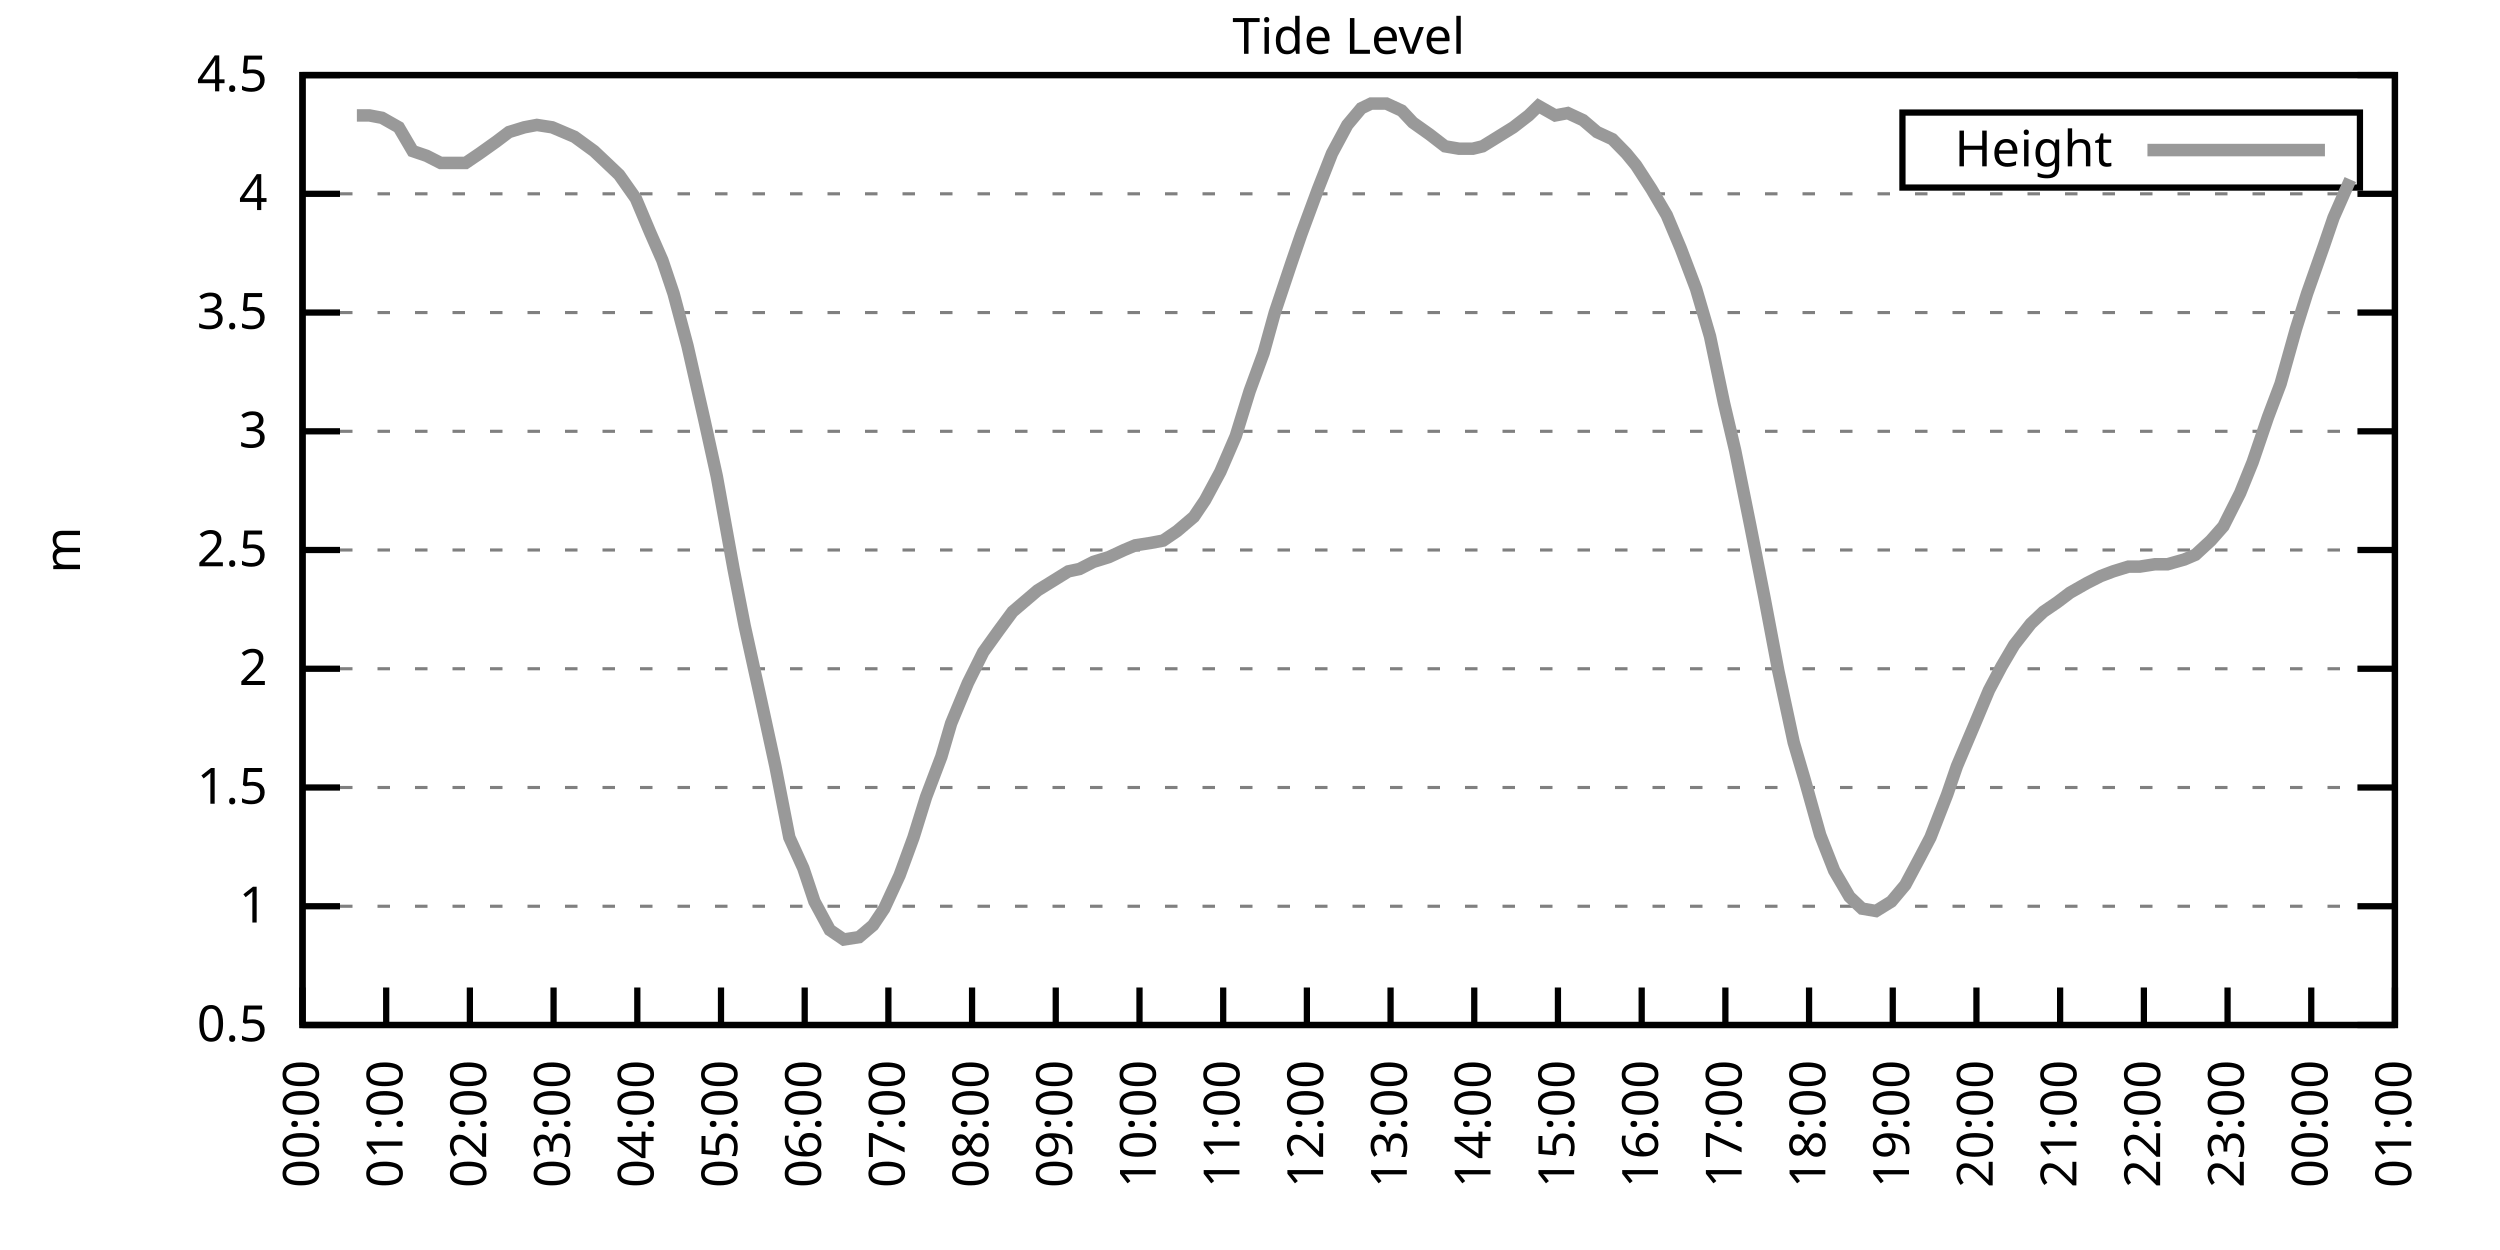
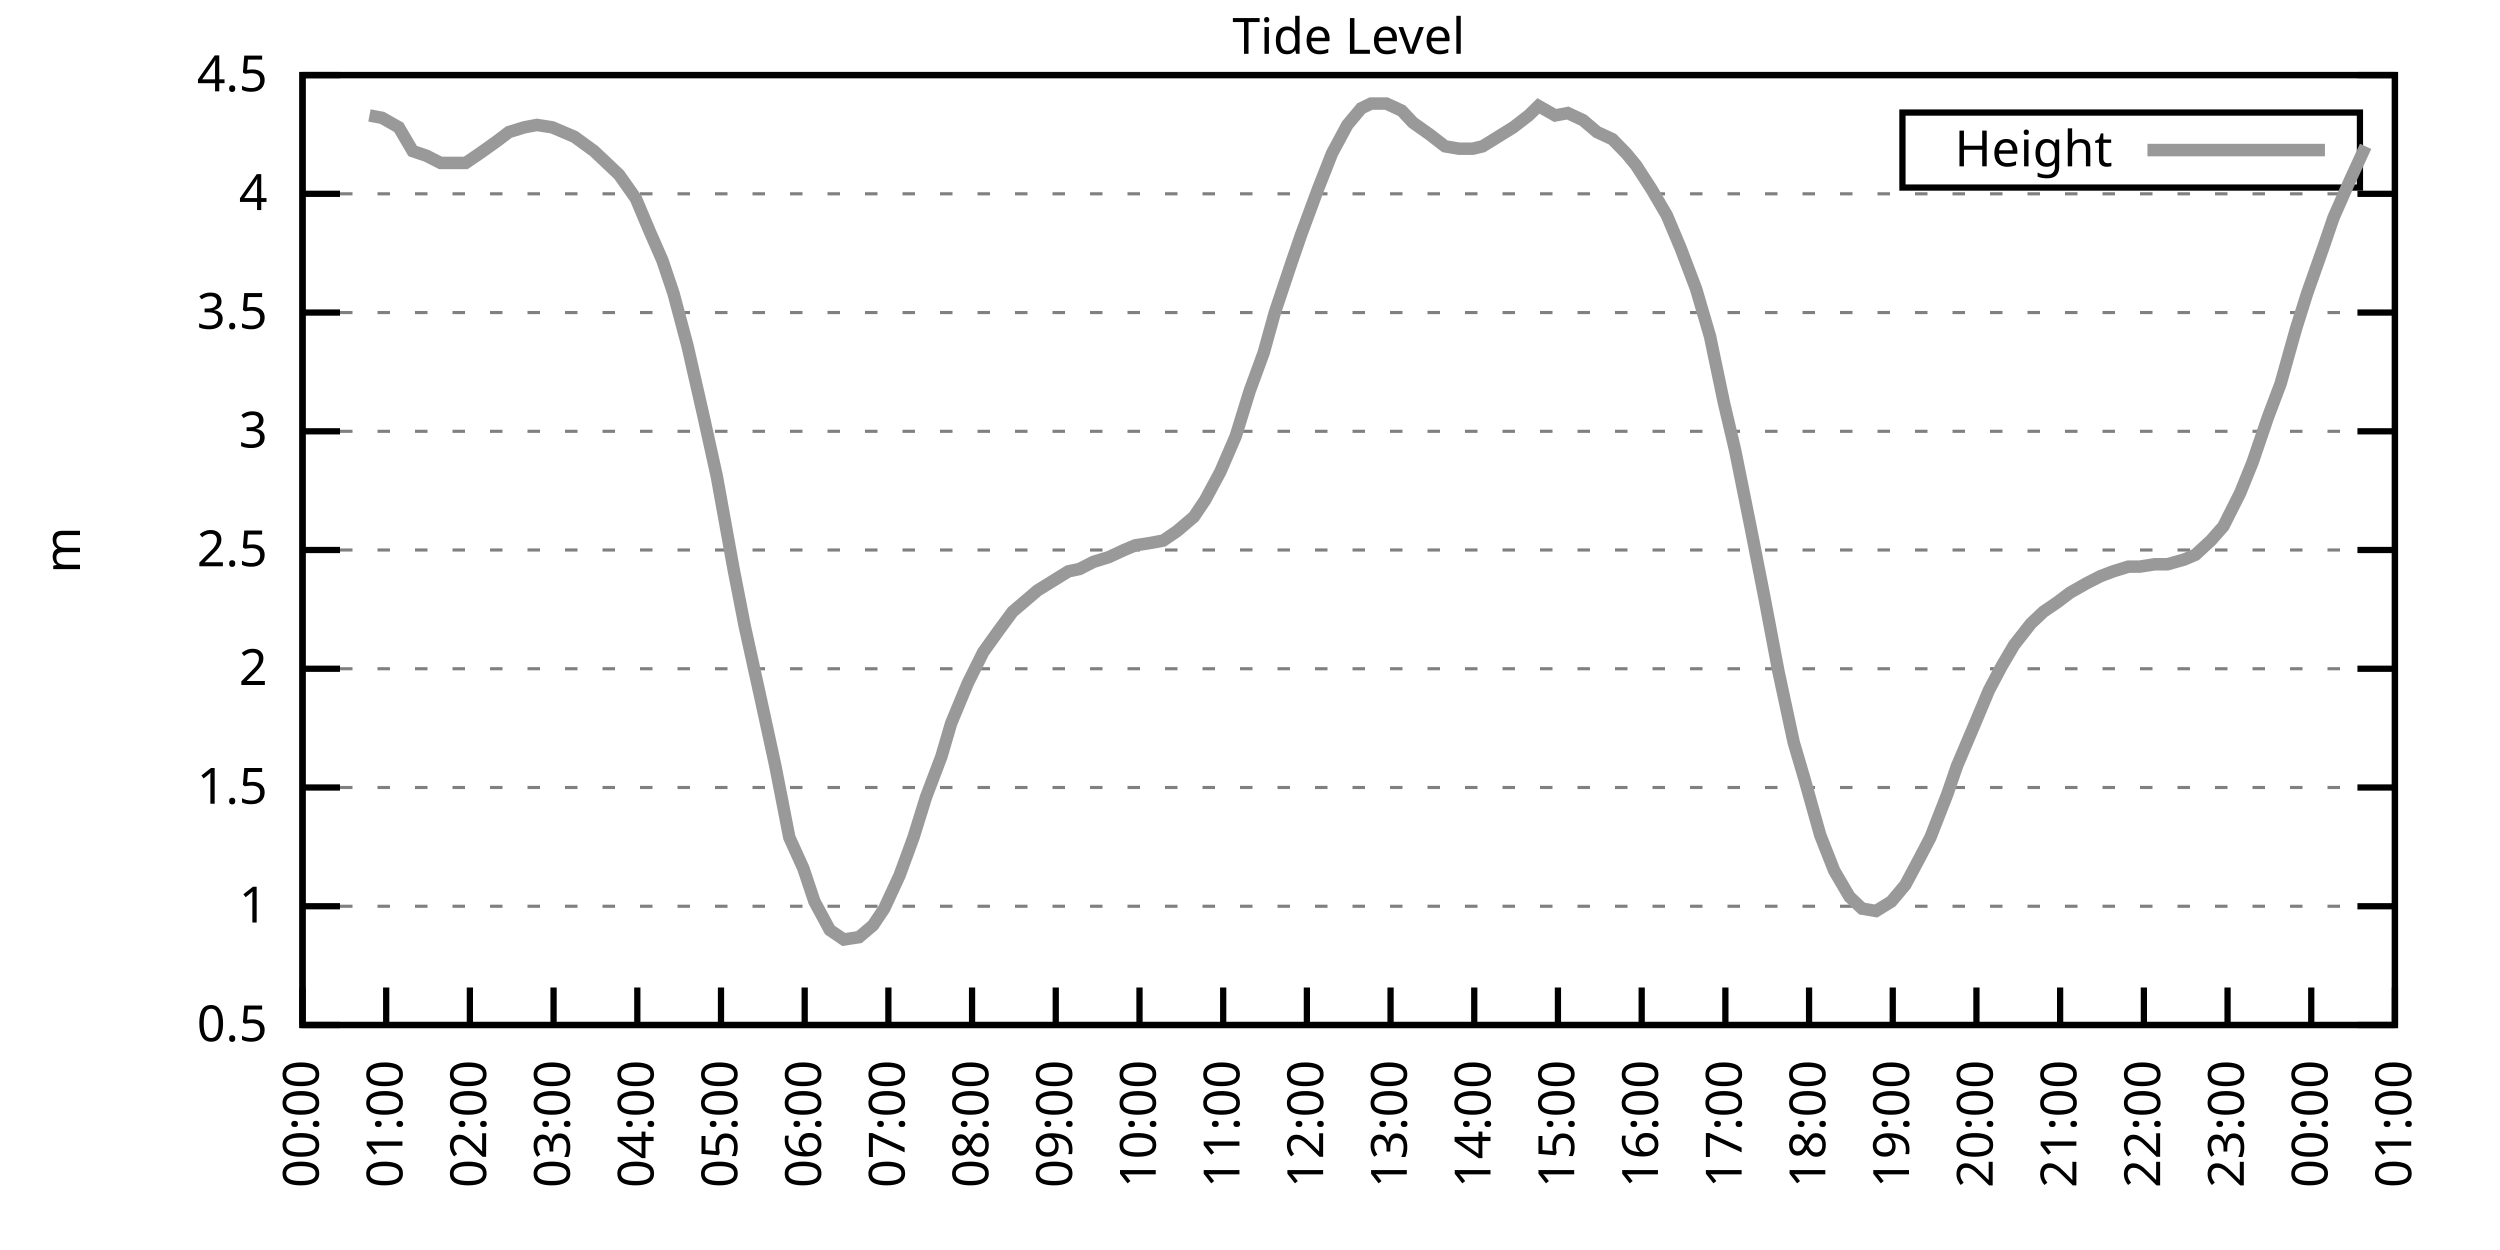
<svg xmlns="http://www.w3.org/2000/svg" xmlns:xlink="http://www.w3.org/1999/xlink" width="400" height="200" viewBox="0 0 400 200">
  <g id="gnuplot_canvas">
    <rect x="0" y="0" width="400" height="200" fill="none" />
    <defs>
      <circle id="gpDot" r="0.5" stroke-width="0.5" stroke="currentColor" />
      <path id="gpPt0" stroke-width="0.333" stroke="currentColor" d="M-1,0 h2 M0,-1 v2" />
      <path id="gpPt1" stroke-width="0.333" stroke="currentColor" d="M-1,-1 L1,1 M1,-1 L-1,1" />
      <path id="gpPt2" stroke-width="0.333" stroke="currentColor" d="M-1,0 L1,0 M0,-1 L0,1 M-1,-1 L1,1 M-1,1 L1,-1" />
      <rect id="gpPt3" stroke-width="0.333" stroke="currentColor" x="-1" y="-1" width="2" height="2" />
      <rect id="gpPt4" stroke-width="0.333" stroke="currentColor" fill="currentColor" x="-1" y="-1" width="2" height="2" />
      <circle id="gpPt5" stroke-width="0.333" stroke="currentColor" cx="0" cy="0" r="1" />
      <use xlink:href="#gpPt5" id="gpPt6" fill="currentColor" stroke="none" />
      <path id="gpPt7" stroke-width="0.333" stroke="currentColor" d="M0,-1.33 L-1.33,0.67 L1.33,0.67 z" />
      <use xlink:href="#gpPt7" id="gpPt8" fill="currentColor" stroke="none" />
      <use xlink:href="#gpPt7" id="gpPt9" stroke="currentColor" transform="rotate(180)" />
      <use xlink:href="#gpPt9" id="gpPt10" fill="currentColor" stroke="none" />
      <use xlink:href="#gpPt3" id="gpPt11" stroke="currentColor" transform="rotate(45)" />
      <use xlink:href="#gpPt11" id="gpPt12" fill="currentColor" stroke="none" />
      <path id="gpPt13" stroke-width="0.333" stroke="currentColor" d="M0,1.330 L1.265,0.411 L0.782,-1.067 L-0.782,-1.076 L-1.265,0.411 z" />
      <use xlink:href="#gpPt13" id="gpPt14" fill="currentColor" stroke="none" />
      <filter id="textbox" filterUnits="objectBoundingBox" x="0" y="0" height="1" width="1">
        <feFlood flood-color="white" flood-opacity="1" result="bgnd" />
        <feComposite in="SourceGraphic" in2="bgnd" operator="atop" />
      </filter>
      <filter id="greybox" filterUnits="objectBoundingBox" x="0" y="0" height="1" width="1">
        <feFlood flood-color="lightgrey" flood-opacity="1" result="grey" />
        <feComposite in="SourceGraphic" in2="grey" operator="atop" />
      </filter>
    </defs>
    <g fill="none" color="white" stroke="currentColor" stroke-width="1.00" stroke-linecap="butt" stroke-linejoin="miter">
</g>
    <g fill="none" color="black" stroke="currentColor" stroke-width="1.00" stroke-linecap="butt" stroke-linejoin="miter">
      <g stroke="none" shape-rendering="crispEdges">
        <polygon fill="rgb(255, 255, 255)" points="48.40,164.00 383.18,164.00 383.18,12.02 48.40,12.02 " />
      </g>
    </g>
    <g fill="none" color="black" stroke="currentColor" stroke-width="1.00" stroke-linecap="butt" stroke-linejoin="miter">
</g>
    <g fill="none" color="black" stroke="black" stroke-width="0.50" stroke-linecap="butt" stroke-linejoin="miter">
</g>
    <g fill="none" color="gray" stroke="currentColor" stroke-width="0.50" stroke-linecap="butt" stroke-linejoin="miter">
      <path stroke="gray" stroke-dasharray="2,4" class="gridline" d="M48.40,164.00 L383.19,164.00  " />
    </g>
    <g fill="none" color="gray" stroke="gray" stroke-width="1.00" stroke-linecap="butt" stroke-linejoin="miter">
</g>
    <g fill="none" color="black" stroke="currentColor" stroke-width="1.00" stroke-linecap="butt" stroke-linejoin="miter">
      <path stroke="black" d="M48.40,164.00 L54.40,164.00 M383.19,164.00 L377.19,164.00  " />
      <g transform="translate(42.80,166.60)" stroke="none" fill="black" font-family="Sans" font-size="8.00" text-anchor="end">
        <text>
          <tspan font-family="Sans"> 0.5</tspan>
        </text>
      </g>
    </g>
    <g fill="none" color="black" stroke="currentColor" stroke-width="1.00" stroke-linecap="butt" stroke-linejoin="miter">
</g>
    <g fill="none" color="black" stroke="black" stroke-width="0.50" stroke-linecap="butt" stroke-linejoin="miter">
</g>
    <g fill="none" color="gray" stroke="currentColor" stroke-width="0.50" stroke-linecap="butt" stroke-linejoin="miter">
      <path stroke="gray" stroke-dasharray="2,4" class="gridline" d="M48.40,145.00 L383.19,145.00  " />
    </g>
    <g fill="none" color="gray" stroke="gray" stroke-width="1.00" stroke-linecap="butt" stroke-linejoin="miter">
</g>
    <g fill="none" color="black" stroke="currentColor" stroke-width="1.00" stroke-linecap="butt" stroke-linejoin="miter">
      <path stroke="black" d="M48.40,145.00 L54.40,145.00 M383.19,145.00 L377.19,145.00  " />
      <g transform="translate(42.80,147.60)" stroke="none" fill="black" font-family="Sans" font-size="8.00" text-anchor="end">
        <text>
          <tspan font-family="Sans"> 1</tspan>
        </text>
      </g>
    </g>
    <g fill="none" color="black" stroke="currentColor" stroke-width="1.00" stroke-linecap="butt" stroke-linejoin="miter">
</g>
    <g fill="none" color="black" stroke="black" stroke-width="0.50" stroke-linecap="butt" stroke-linejoin="miter">
</g>
    <g fill="none" color="gray" stroke="currentColor" stroke-width="0.50" stroke-linecap="butt" stroke-linejoin="miter">
      <path stroke="gray" stroke-dasharray="2,4" class="gridline" d="M48.40,126.00 L383.19,126.00  " />
    </g>
    <g fill="none" color="gray" stroke="gray" stroke-width="1.00" stroke-linecap="butt" stroke-linejoin="miter">
</g>
    <g fill="none" color="black" stroke="currentColor" stroke-width="1.00" stroke-linecap="butt" stroke-linejoin="miter">
      <path stroke="black" d="M48.40,126.00 L54.40,126.00 M383.19,126.00 L377.19,126.00  " />
      <g transform="translate(42.80,128.60)" stroke="none" fill="black" font-family="Sans" font-size="8.00" text-anchor="end">
        <text>
          <tspan font-family="Sans"> 1.5</tspan>
        </text>
      </g>
    </g>
    <g fill="none" color="black" stroke="currentColor" stroke-width="1.00" stroke-linecap="butt" stroke-linejoin="miter">
</g>
    <g fill="none" color="black" stroke="black" stroke-width="0.50" stroke-linecap="butt" stroke-linejoin="miter">
</g>
    <g fill="none" color="gray" stroke="currentColor" stroke-width="0.50" stroke-linecap="butt" stroke-linejoin="miter">
      <path stroke="gray" stroke-dasharray="2,4" class="gridline" d="M48.40,107.00 L383.19,107.00  " />
    </g>
    <g fill="none" color="gray" stroke="gray" stroke-width="1.00" stroke-linecap="butt" stroke-linejoin="miter">
</g>
    <g fill="none" color="black" stroke="currentColor" stroke-width="1.00" stroke-linecap="butt" stroke-linejoin="miter">
      <path stroke="black" d="M48.40,107.00 L54.40,107.00 M383.19,107.00 L377.19,107.00  " />
      <g transform="translate(42.80,109.60)" stroke="none" fill="black" font-family="Sans" font-size="8.00" text-anchor="end">
        <text>
          <tspan font-family="Sans"> 2</tspan>
        </text>
      </g>
    </g>
    <g fill="none" color="black" stroke="currentColor" stroke-width="1.00" stroke-linecap="butt" stroke-linejoin="miter">
</g>
    <g fill="none" color="black" stroke="black" stroke-width="0.50" stroke-linecap="butt" stroke-linejoin="miter">
</g>
    <g fill="none" color="gray" stroke="currentColor" stroke-width="0.50" stroke-linecap="butt" stroke-linejoin="miter">
      <path stroke="gray" stroke-dasharray="2,4" class="gridline" d="M48.40,88.00 L383.19,88.00  " />
    </g>
    <g fill="none" color="gray" stroke="gray" stroke-width="1.00" stroke-linecap="butt" stroke-linejoin="miter">
</g>
    <g fill="none" color="black" stroke="currentColor" stroke-width="1.00" stroke-linecap="butt" stroke-linejoin="miter">
      <path stroke="black" d="M48.40,88.00 L54.40,88.00 M383.19,88.00 L377.19,88.00  " />
      <g transform="translate(42.80,90.60)" stroke="none" fill="black" font-family="Sans" font-size="8.00" text-anchor="end">
        <text>
          <tspan font-family="Sans"> 2.5</tspan>
        </text>
      </g>
    </g>
    <g fill="none" color="black" stroke="currentColor" stroke-width="1.00" stroke-linecap="butt" stroke-linejoin="miter">
</g>
    <g fill="none" color="black" stroke="black" stroke-width="0.50" stroke-linecap="butt" stroke-linejoin="miter">
</g>
    <g fill="none" color="gray" stroke="currentColor" stroke-width="0.50" stroke-linecap="butt" stroke-linejoin="miter">
      <path stroke="gray" stroke-dasharray="2,4" class="gridline" d="M48.40,69.01 L383.19,69.01  " />
    </g>
    <g fill="none" color="gray" stroke="gray" stroke-width="1.00" stroke-linecap="butt" stroke-linejoin="miter">
</g>
    <g fill="none" color="black" stroke="currentColor" stroke-width="1.00" stroke-linecap="butt" stroke-linejoin="miter">
      <path stroke="black" d="M48.40,69.01 L54.40,69.01 M383.19,69.01 L377.19,69.01  " />
      <g transform="translate(42.80,71.61)" stroke="none" fill="black" font-family="Sans" font-size="8.00" text-anchor="end">
        <text>
          <tspan font-family="Sans"> 3</tspan>
        </text>
      </g>
    </g>
    <g fill="none" color="black" stroke="currentColor" stroke-width="1.00" stroke-linecap="butt" stroke-linejoin="miter">
</g>
    <g fill="none" color="black" stroke="black" stroke-width="0.50" stroke-linecap="butt" stroke-linejoin="miter">
</g>
    <g fill="none" color="gray" stroke="currentColor" stroke-width="0.50" stroke-linecap="butt" stroke-linejoin="miter">
      <path stroke="gray" stroke-dasharray="2,4" class="gridline" d="M48.40,50.01 L383.19,50.01  " />
    </g>
    <g fill="none" color="gray" stroke="gray" stroke-width="1.00" stroke-linecap="butt" stroke-linejoin="miter">
</g>
    <g fill="none" color="black" stroke="currentColor" stroke-width="1.00" stroke-linecap="butt" stroke-linejoin="miter">
      <path stroke="black" d="M48.40,50.01 L54.40,50.01 M383.19,50.01 L377.19,50.01  " />
      <g transform="translate(42.80,52.61)" stroke="none" fill="black" font-family="Sans" font-size="8.00" text-anchor="end">
        <text>
          <tspan font-family="Sans"> 3.5</tspan>
        </text>
      </g>
    </g>
    <g fill="none" color="black" stroke="currentColor" stroke-width="1.00" stroke-linecap="butt" stroke-linejoin="miter">
</g>
    <g fill="none" color="black" stroke="black" stroke-width="0.50" stroke-linecap="butt" stroke-linejoin="miter">
</g>
    <g fill="none" color="gray" stroke="currentColor" stroke-width="0.50" stroke-linecap="butt" stroke-linejoin="miter">
      <path stroke="gray" stroke-dasharray="2,4" class="gridline" d="M48.40,31.01 L383.19,31.01  " />
    </g>
    <g fill="none" color="gray" stroke="gray" stroke-width="1.00" stroke-linecap="butt" stroke-linejoin="miter">
</g>
    <g fill="none" color="black" stroke="currentColor" stroke-width="1.00" stroke-linecap="butt" stroke-linejoin="miter">
      <path stroke="black" d="M48.40,31.01 L54.40,31.01 M383.19,31.01 L377.19,31.01  " />
      <g transform="translate(42.80,33.61)" stroke="none" fill="black" font-family="Sans" font-size="8.00" text-anchor="end">
        <text>
          <tspan font-family="Sans"> 4</tspan>
        </text>
      </g>
    </g>
    <g fill="none" color="black" stroke="currentColor" stroke-width="1.00" stroke-linecap="butt" stroke-linejoin="miter">
</g>
    <g fill="none" color="black" stroke="black" stroke-width="0.50" stroke-linecap="butt" stroke-linejoin="miter">
</g>
    <g fill="none" color="gray" stroke="currentColor" stroke-width="0.50" stroke-linecap="butt" stroke-linejoin="miter">
      <path stroke="gray" stroke-dasharray="2,4" class="gridline" d="M48.40,12.01 L383.19,12.01  " />
    </g>
    <g fill="none" color="gray" stroke="gray" stroke-width="1.00" stroke-linecap="butt" stroke-linejoin="miter">
</g>
    <g fill="none" color="black" stroke="currentColor" stroke-width="1.00" stroke-linecap="butt" stroke-linejoin="miter">
      <path stroke="black" d="M48.40,12.01 L54.40,12.01 M383.19,12.01 L377.19,12.01  " />
      <g transform="translate(42.80,14.61)" stroke="none" fill="black" font-family="Sans" font-size="8.00" text-anchor="end">
        <text>
          <tspan font-family="Sans"> 4.5</tspan>
        </text>
      </g>
    </g>
    <g fill="none" color="black" stroke="currentColor" stroke-width="1.00" stroke-linecap="butt" stroke-linejoin="miter">
      <path stroke="black" d="M48.40,164.00 L48.40,158.00  " />
      <g transform="translate(51.00,169.60) rotate(270.00)" stroke="none" fill="black" font-family="Sans" font-size="8.00" text-anchor="end">
        <text>
          <tspan font-family="Sans">00:00</tspan>
        </text>
      </g>
    </g>
    <g fill="none" color="black" stroke="currentColor" stroke-width="1.00" stroke-linecap="butt" stroke-linejoin="miter">
      <path stroke="black" d="M61.79,164.00 L61.79,158.00  " />
      <g transform="translate(64.39,169.60) rotate(270.00)" stroke="none" fill="black" font-family="Sans" font-size="8.00" text-anchor="end">
        <text>
          <tspan font-family="Sans">01:00</tspan>
        </text>
      </g>
    </g>
    <g fill="none" color="black" stroke="currentColor" stroke-width="1.00" stroke-linecap="butt" stroke-linejoin="miter">
      <path stroke="black" d="M75.18,164.00 L75.18,158.00  " />
      <g transform="translate(77.78,169.60) rotate(270.00)" stroke="none" fill="black" font-family="Sans" font-size="8.00" text-anchor="end">
        <text>
          <tspan font-family="Sans">02:00</tspan>
        </text>
      </g>
    </g>
    <g fill="none" color="black" stroke="currentColor" stroke-width="1.00" stroke-linecap="butt" stroke-linejoin="miter">
      <path stroke="black" d="M88.57,164.00 L88.57,158.00  " />
      <g transform="translate(91.17,169.60) rotate(270.00)" stroke="none" fill="black" font-family="Sans" font-size="8.00" text-anchor="end">
        <text>
          <tspan font-family="Sans">03:00</tspan>
        </text>
      </g>
    </g>
    <g fill="none" color="black" stroke="currentColor" stroke-width="1.00" stroke-linecap="butt" stroke-linejoin="miter">
      <path stroke="black" d="M101.97,164.00 L101.97,158.00  " />
      <g transform="translate(104.57,169.60) rotate(270.00)" stroke="none" fill="black" font-family="Sans" font-size="8.00" text-anchor="end">
        <text>
          <tspan font-family="Sans">04:00</tspan>
        </text>
      </g>
    </g>
    <g fill="none" color="black" stroke="currentColor" stroke-width="1.00" stroke-linecap="butt" stroke-linejoin="miter">
      <path stroke="black" d="M115.36,164.00 L115.36,158.00  " />
      <g transform="translate(117.96,169.60) rotate(270.00)" stroke="none" fill="black" font-family="Sans" font-size="8.00" text-anchor="end">
        <text>
          <tspan font-family="Sans">05:00</tspan>
        </text>
      </g>
    </g>
    <g fill="none" color="black" stroke="currentColor" stroke-width="1.00" stroke-linecap="butt" stroke-linejoin="miter">
      <path stroke="black" d="M128.75,164.00 L128.75,158.00  " />
      <g transform="translate(131.35,169.60) rotate(270.00)" stroke="none" fill="black" font-family="Sans" font-size="8.00" text-anchor="end">
        <text>
          <tspan font-family="Sans">06:00</tspan>
        </text>
      </g>
    </g>
    <g fill="none" color="black" stroke="currentColor" stroke-width="1.00" stroke-linecap="butt" stroke-linejoin="miter">
      <path stroke="black" d="M142.14,164.00 L142.14,158.00  " />
      <g transform="translate(144.74,169.60) rotate(270.00)" stroke="none" fill="black" font-family="Sans" font-size="8.00" text-anchor="end">
        <text>
          <tspan font-family="Sans">07:00</tspan>
        </text>
      </g>
    </g>
    <g fill="none" color="black" stroke="currentColor" stroke-width="1.00" stroke-linecap="butt" stroke-linejoin="miter">
      <path stroke="black" d="M155.53,164.00 L155.53,158.00  " />
      <g transform="translate(158.13,169.60) rotate(270.00)" stroke="none" fill="black" font-family="Sans" font-size="8.00" text-anchor="end">
        <text>
          <tspan font-family="Sans">08:00</tspan>
        </text>
      </g>
    </g>
    <g fill="none" color="black" stroke="currentColor" stroke-width="1.00" stroke-linecap="butt" stroke-linejoin="miter">
      <path stroke="black" d="M168.92,164.00 L168.92,158.00  " />
      <g transform="translate(171.52,169.60) rotate(270.00)" stroke="none" fill="black" font-family="Sans" font-size="8.00" text-anchor="end">
        <text>
          <tspan font-family="Sans">09:00</tspan>
        </text>
      </g>
    </g>
    <g fill="none" color="black" stroke="currentColor" stroke-width="1.00" stroke-linecap="butt" stroke-linejoin="miter">
      <path stroke="black" d="M182.32,164.00 L182.32,158.00  " />
      <g transform="translate(184.92,169.60) rotate(270.00)" stroke="none" fill="black" font-family="Sans" font-size="8.00" text-anchor="end">
        <text>
          <tspan font-family="Sans">10:00</tspan>
        </text>
      </g>
    </g>
    <g fill="none" color="black" stroke="currentColor" stroke-width="1.00" stroke-linecap="butt" stroke-linejoin="miter">
      <path stroke="black" d="M195.71,164.00 L195.71,158.00  " />
      <g transform="translate(198.31,169.60) rotate(270.00)" stroke="none" fill="black" font-family="Sans" font-size="8.00" text-anchor="end">
        <text>
          <tspan font-family="Sans">11:00</tspan>
        </text>
      </g>
    </g>
    <g fill="none" color="black" stroke="currentColor" stroke-width="1.00" stroke-linecap="butt" stroke-linejoin="miter">
      <path stroke="black" d="M209.10,164.00 L209.10,158.00  " />
      <g transform="translate(211.70,169.60) rotate(270.00)" stroke="none" fill="black" font-family="Sans" font-size="8.00" text-anchor="end">
        <text>
          <tspan font-family="Sans">12:00</tspan>
        </text>
      </g>
    </g>
    <g fill="none" color="black" stroke="currentColor" stroke-width="1.00" stroke-linecap="butt" stroke-linejoin="miter">
      <path stroke="black" d="M222.49,164.00 L222.49,158.00  " />
      <g transform="translate(225.09,169.60) rotate(270.00)" stroke="none" fill="black" font-family="Sans" font-size="8.00" text-anchor="end">
        <text>
          <tspan font-family="Sans">13:00</tspan>
        </text>
      </g>
    </g>
    <g fill="none" color="black" stroke="currentColor" stroke-width="1.00" stroke-linecap="butt" stroke-linejoin="miter">
      <path stroke="black" d="M235.88,164.00 L235.88,158.00  " />
      <g transform="translate(238.48,169.60) rotate(270.00)" stroke="none" fill="black" font-family="Sans" font-size="8.00" text-anchor="end">
        <text>
          <tspan font-family="Sans">14:00</tspan>
        </text>
      </g>
    </g>
    <g fill="none" color="black" stroke="currentColor" stroke-width="1.00" stroke-linecap="butt" stroke-linejoin="miter">
      <path stroke="black" d="M249.27,164.00 L249.27,158.00  " />
      <g transform="translate(251.87,169.60) rotate(270.00)" stroke="none" fill="black" font-family="Sans" font-size="8.00" text-anchor="end">
        <text>
          <tspan font-family="Sans">15:00</tspan>
        </text>
      </g>
    </g>
    <g fill="none" color="black" stroke="currentColor" stroke-width="1.00" stroke-linecap="butt" stroke-linejoin="miter">
      <path stroke="black" d="M262.67,164.00 L262.67,158.00  " />
      <g transform="translate(265.27,169.60) rotate(270.00)" stroke="none" fill="black" font-family="Sans" font-size="8.00" text-anchor="end">
        <text>
          <tspan font-family="Sans">16:00</tspan>
        </text>
      </g>
    </g>
    <g fill="none" color="black" stroke="currentColor" stroke-width="1.00" stroke-linecap="butt" stroke-linejoin="miter">
      <path stroke="black" d="M276.06,164.00 L276.06,158.00  " />
      <g transform="translate(278.66,169.60) rotate(270.00)" stroke="none" fill="black" font-family="Sans" font-size="8.00" text-anchor="end">
        <text>
          <tspan font-family="Sans">17:00</tspan>
        </text>
      </g>
    </g>
    <g fill="none" color="black" stroke="currentColor" stroke-width="1.00" stroke-linecap="butt" stroke-linejoin="miter">
      <path stroke="black" d="M289.45,164.00 L289.45,158.00  " />
      <g transform="translate(292.05,169.60) rotate(270.00)" stroke="none" fill="black" font-family="Sans" font-size="8.00" text-anchor="end">
        <text>
          <tspan font-family="Sans">18:00</tspan>
        </text>
      </g>
    </g>
    <g fill="none" color="black" stroke="currentColor" stroke-width="1.00" stroke-linecap="butt" stroke-linejoin="miter">
      <path stroke="black" d="M302.84,164.00 L302.84,158.00  " />
      <g transform="translate(305.44,169.60) rotate(270.00)" stroke="none" fill="black" font-family="Sans" font-size="8.00" text-anchor="end">
        <text>
          <tspan font-family="Sans">19:00</tspan>
        </text>
      </g>
    </g>
    <g fill="none" color="black" stroke="currentColor" stroke-width="1.00" stroke-linecap="butt" stroke-linejoin="miter">
      <path stroke="black" d="M316.23,164.00 L316.23,158.00  " />
      <g transform="translate(318.83,169.60) rotate(270.00)" stroke="none" fill="black" font-family="Sans" font-size="8.00" text-anchor="end">
        <text>
          <tspan font-family="Sans">20:00</tspan>
        </text>
      </g>
    </g>
    <g fill="none" color="black" stroke="currentColor" stroke-width="1.00" stroke-linecap="butt" stroke-linejoin="miter">
      <path stroke="black" d="M329.62,164.00 L329.62,158.00  " />
      <g transform="translate(332.22,169.60) rotate(270.00)" stroke="none" fill="black" font-family="Sans" font-size="8.00" text-anchor="end">
        <text>
          <tspan font-family="Sans">21:00</tspan>
        </text>
      </g>
    </g>
    <g fill="none" color="black" stroke="currentColor" stroke-width="1.00" stroke-linecap="butt" stroke-linejoin="miter">
      <path stroke="black" d="M343.02,164.00 L343.02,158.00  " />
      <g transform="translate(345.62,169.60) rotate(270.00)" stroke="none" fill="black" font-family="Sans" font-size="8.00" text-anchor="end">
        <text>
          <tspan font-family="Sans">22:00</tspan>
        </text>
      </g>
    </g>
    <g fill="none" color="black" stroke="currentColor" stroke-width="1.00" stroke-linecap="butt" stroke-linejoin="miter">
      <path stroke="black" d="M356.41,164.00 L356.41,158.00  " />
      <g transform="translate(359.01,169.60) rotate(270.00)" stroke="none" fill="black" font-family="Sans" font-size="8.00" text-anchor="end">
        <text>
          <tspan font-family="Sans">23:00</tspan>
        </text>
      </g>
    </g>
    <g fill="none" color="black" stroke="currentColor" stroke-width="1.00" stroke-linecap="butt" stroke-linejoin="miter">
      <path stroke="black" d="M369.80,164.00 L369.80,158.00  " />
      <g transform="translate(372.40,169.60) rotate(270.00)" stroke="none" fill="black" font-family="Sans" font-size="8.00" text-anchor="end">
        <text>
          <tspan font-family="Sans">00:00</tspan>
        </text>
      </g>
    </g>
    <g fill="none" color="black" stroke="currentColor" stroke-width="1.00" stroke-linecap="butt" stroke-linejoin="miter">
      <path stroke="black" d="M383.19,164.00 L383.19,158.00  " />
      <g transform="translate(385.79,169.60) rotate(270.00)" stroke="none" fill="black" font-family="Sans" font-size="8.00" text-anchor="end">
        <text>
          <tspan font-family="Sans">01:00</tspan>
        </text>
      </g>
    </g>
    <g fill="none" color="black" stroke="currentColor" stroke-width="1.00" stroke-linecap="butt" stroke-linejoin="miter">
</g>
    <g fill="none" color="black" stroke="currentColor" stroke-width="1.00" stroke-linecap="butt" stroke-linejoin="miter">
      <path stroke="black" d="M48.40,12.01 L48.40,164.00 L383.19,164.00 L383.19,12.01 L48.40,12.01 Z  " />
    </g>
    <g fill="none" color="black" stroke="currentColor" stroke-width="1.00" stroke-linecap="butt" stroke-linejoin="miter">
</g>
    <g fill="none" color="black" stroke="currentColor" stroke-width="1.00" stroke-linecap="butt" stroke-linejoin="miter">
      <path stroke="black" d="M304.39,30.01 L304.39,18.01 L377.59,18.01 L377.59,30.01 L304.39,30.01 Z  " />
    </g>
    <g id="Tide_level_plot_1">
      <g fill="none" color="white" stroke="black" stroke-width="2.00" stroke-linecap="butt" stroke-linejoin="miter">
</g>
      <g fill="none" color="black" stroke="currentColor" stroke-width="2.00" stroke-linecap="butt" stroke-linejoin="miter">
        <g transform="translate(337.99,26.61)" stroke="none" fill="black" font-family="Sans" font-size="8.00" text-anchor="end">
          <text>
            <tspan font-family="Sans">Height</tspan>
          </text>
        </g>
      </g>
      <g fill="none" color="black" stroke="currentColor" stroke-width="2.00" stroke-linecap="butt" stroke-linejoin="miter">
-         <path stroke="rgb(153, 153, 153)" d="M343.59,24.01 L371.99,24.01 M57.10,18.47 L59.11,18.47 L61.12,18.85 L63.80,20.37 L66.03,24.17 L68.26,24.93   L70.50,26.07 L72.73,26.07 L74.51,26.07 L76.75,24.55 L79.42,22.65 L81.43,21.13 L83.89,20.37 L85.90,19.99   L88.35,20.37 L90.14,21.13 L91.92,21.89 L95.05,24.17 L97.06,26.07 L99.06,27.97 L101.74,31.77 L103.98,37.09   L105.98,41.65 L107.77,46.97 L110.00,55.33 L112.68,67.11 L114.69,76.23 L117.37,91.04 L119.15,100.16 L121.83,112.32   L124.06,122.58 L126.29,133.98 L128.53,138.92 L130.31,144.24 L132.77,148.80 L135.00,150.32 L137.45,149.94 L139.69,148.04   L141.47,145.38 L143.93,140.06 L146.16,133.98 L148.17,127.52 L150.62,121.06 L152.18,115.74 L154.86,109.28 L157.32,104.34   L159.77,100.92 L162.01,97.88 L163.79,96.36 L166.02,94.46 L168.48,92.94 L170.93,91.42 L172.72,91.04 L174.95,89.90   L177.41,89.14 L179.86,88.00 L181.65,87.25 L184.10,86.87 L186.11,86.49 L188.34,84.97 L191.02,82.69 L192.81,80.03   L195.26,75.47 L197.72,69.77 L199.95,62.55 L202.18,56.47 L203.97,50.01 L206.64,42.03 L208.21,37.47 L210.88,30.25   L213.12,24.55 L215.57,19.99 L217.80,17.33 L219.37,16.57 L221.82,16.57 L224.28,17.71 L226.06,19.61 L228.74,21.51   L231.20,23.41 L233.43,23.79 L235.66,23.79 L237.22,23.41 L239.68,21.89 L242.13,20.37 L244.59,18.47 L246.15,16.95   L248.83,18.47 L250.84,18.09 L253.29,19.23 L255.52,21.13 L257.98,22.27 L260.21,24.55 L261.77,26.45 L264.23,30.25   L266.68,34.43 L268.92,39.75 L271.37,46.21 L273.60,53.81 L275.83,64.45 L277.62,72.05 L280.07,84.21 L282.31,95.60   L284.54,107.38 L286.99,118.78 L288.78,124.86 L291.23,133.60 L293.47,139.30 L295.92,143.48 L297.93,145.38 L300.16,145.76   L302.62,144.24 L304.85,141.58 L307.08,137.40 L308.87,133.98 L311.54,127.14 L313.11,122.58 L316.01,115.74 L318.24,110.42   L320.25,106.62 L322.26,103.20 L324.94,99.78 L326.95,97.88 L329.18,96.36 L331.19,94.84 L333.86,93.32 L336.10,92.18   L338.10,91.42 L340.56,90.66 L342.35,90.66 L344.80,90.28 L346.81,90.28 L349.49,89.52 L351.27,88.76 L353.73,86.49   L355.74,84.21 L358.42,78.89 L360.42,73.95 L362.88,66.73 L364.89,61.41 L367.34,52.67 L369.13,46.97 L371.81,39.37   L373.37,34.81 L376.05,28.73  " />
+         <path stroke="rgb(153, 153, 153)" d="M343.59,24.01 L371.99,24.01 M59.11,18.47 L61.12,18.85 L63.80,20.37 L66.03,24.17 L68.26,24.93 L70.50,26.07   L72.73,26.07 L74.51,26.07 L76.75,24.55 L79.42,22.65 L81.43,21.13 L83.89,20.37 L85.90,19.99 L88.35,20.37   L90.14,21.13 L91.92,21.89 L95.05,24.17 L97.06,26.07 L99.06,27.97 L101.74,31.77 L103.98,37.09 L105.98,41.65   L107.77,46.97 L110.00,55.33 L112.68,67.11 L114.69,76.23 L117.37,91.04 L119.15,100.16 L121.83,112.32 L124.06,122.58   L126.29,133.98 L128.53,138.92 L130.31,144.24 L132.77,148.80 L135.00,150.32 L137.45,149.94 L139.69,148.04 L141.47,145.38   L143.93,140.06 L146.16,133.98 L148.17,127.52 L150.62,121.06 L152.18,115.74 L154.86,109.28 L157.32,104.34 L159.77,100.92   L162.01,97.88 L163.79,96.36 L166.02,94.46 L168.48,92.94 L170.93,91.42 L172.72,91.04 L174.95,89.90 L177.41,89.14   L179.86,88.00 L181.65,87.25 L184.10,86.87 L186.11,86.49 L188.34,84.97 L191.02,82.69 L192.81,80.03 L195.26,75.47   L197.72,69.77 L199.95,62.55 L202.18,56.47 L203.97,50.01 L206.64,42.03 L208.21,37.47 L210.88,30.25 L213.12,24.55   L215.57,19.99 L217.80,17.33 L219.37,16.57 L221.82,16.57 L224.28,17.71 L226.06,19.61 L228.74,21.51 L231.20,23.41   L233.43,23.79 L235.66,23.79 L237.22,23.41 L239.68,21.89 L242.13,20.37 L244.59,18.47 L246.15,16.95 L248.83,18.47   L250.84,18.09 L253.29,19.23 L255.52,21.13 L257.98,22.27 L260.21,24.55 L261.77,26.45 L264.23,30.25 L266.68,34.43   L268.92,39.75 L271.37,46.21 L273.60,53.81 L275.83,64.45 L277.62,72.05 L280.07,84.21 L282.31,95.60 L284.54,107.38   L286.99,118.78 L288.78,124.86 L291.23,133.60 L293.47,139.30 L295.92,143.48 L297.93,145.38 L300.16,145.76 L302.62,144.24   L304.85,141.58 L307.08,137.40 L308.87,133.98 L311.54,127.14 L313.11,122.58 L316.01,115.74 L318.24,110.42 L320.25,106.62   L322.26,103.20 L324.94,99.78 L326.95,97.88 L329.18,96.36 L331.19,94.84 L333.86,93.32 L336.10,92.18 L338.10,91.42   L340.56,90.66 L342.35,90.66 L344.80,90.28 L346.81,90.28 L349.49,89.52 L351.27,88.76 L353.73,86.49 L355.74,84.21   L358.42,78.89 L360.42,73.95 L362.88,66.73 L364.89,61.41 L367.34,52.67 L369.13,46.97 L371.81,39.37 L373.37,34.81   L376.05,28.73 L378.50,23.41  " />
      </g>
    </g>
    <g fill="none" color="black" stroke="currentColor" stroke-width="2.00" stroke-linecap="butt" stroke-linejoin="miter">
</g>
    <g fill="none" color="black" stroke="black" stroke-width="1.00" stroke-linecap="butt" stroke-linejoin="miter">
</g>
    <g fill="none" color="black" stroke="currentColor" stroke-width="1.00" stroke-linecap="butt" stroke-linejoin="miter">
      <path stroke="black" d="M48.40,12.01 L48.40,164.00 L383.19,164.00 L383.19,12.01 L48.40,12.01 Z  " />
      <g transform="translate(12.80,88.01) rotate(270.00)" stroke="none" fill="black" font-family="Sans" font-size="8.00" text-anchor="middle">
        <text>
          <tspan font-family="Sans">m</tspan>
        </text>
      </g>
    </g>
    <g fill="none" color="black" stroke="currentColor" stroke-width="1.00" stroke-linecap="butt" stroke-linejoin="miter">
</g>
    <g fill="none" color="black" stroke="currentColor" stroke-width="1.00" stroke-linecap="butt" stroke-linejoin="miter">
      <g transform="translate(215.79,8.61)" stroke="none" fill="black" font-family="Sans" font-size="8.00" text-anchor="middle">
        <text>
          <tspan font-family="Sans">Tide Level</tspan>
        </text>
      </g>
    </g>
    <g fill="none" color="black" stroke="currentColor" stroke-width="1.00" stroke-linecap="butt" stroke-linejoin="miter">
</g>
  </g>
</svg>
